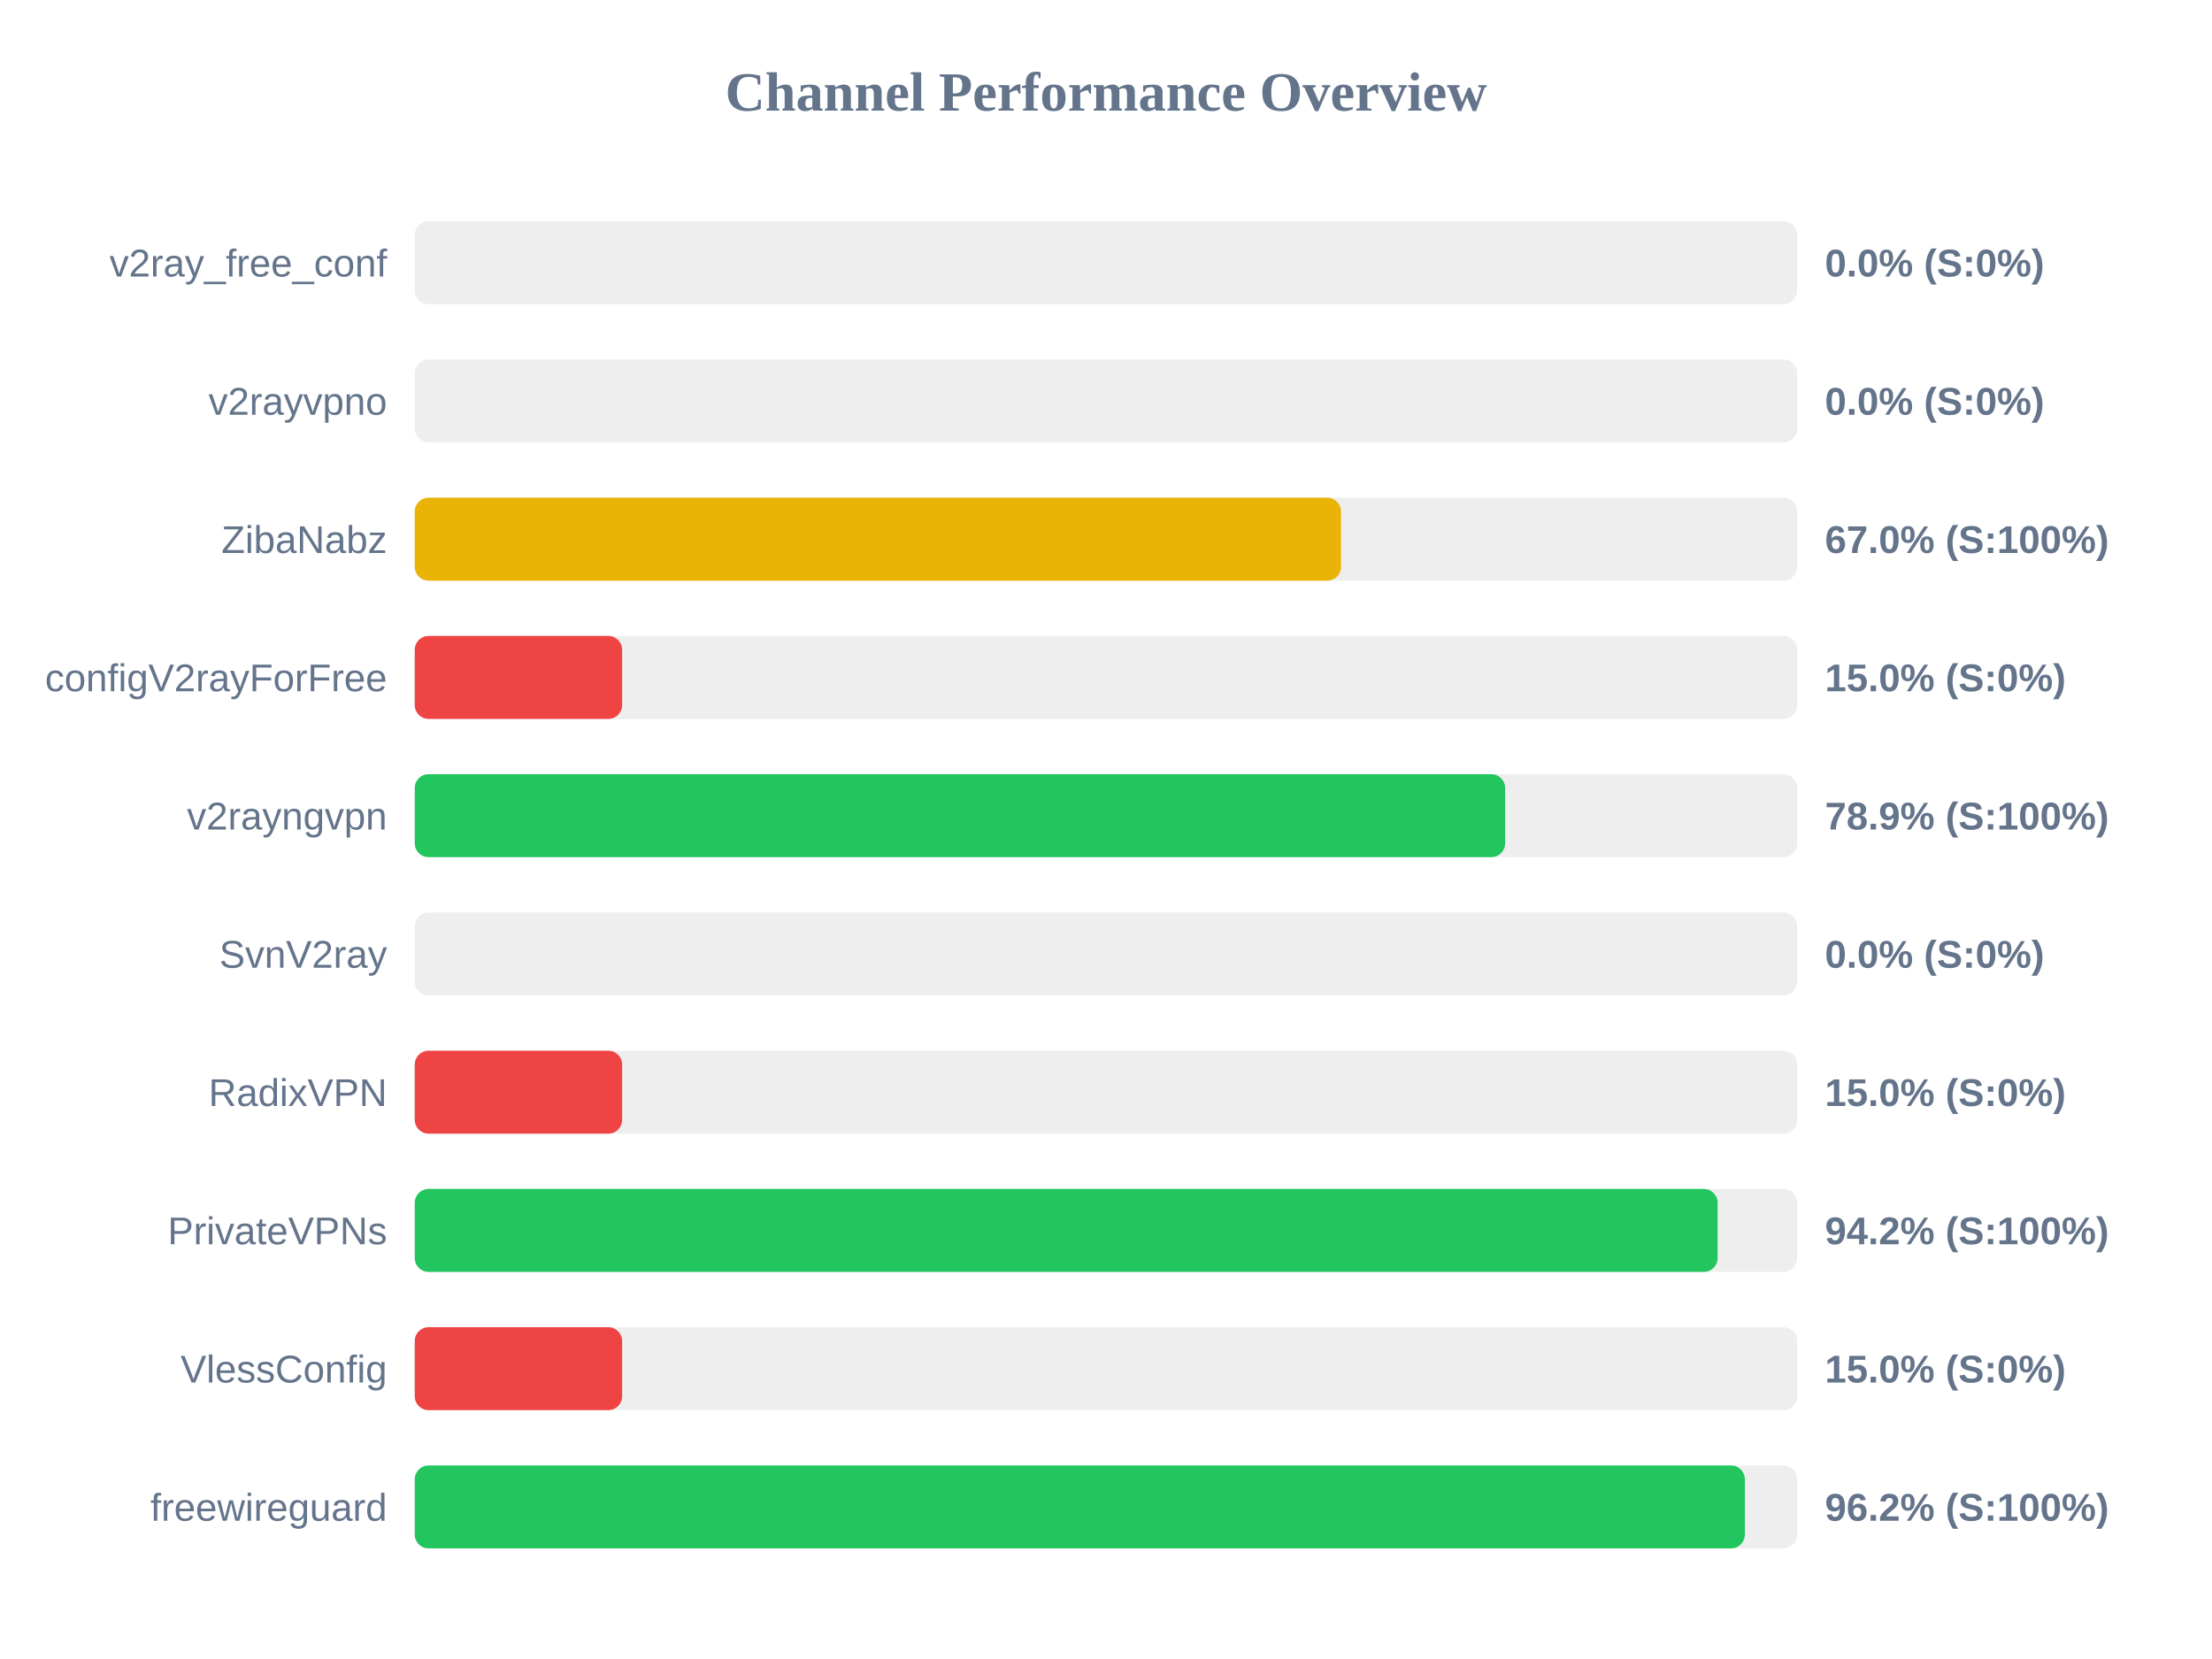
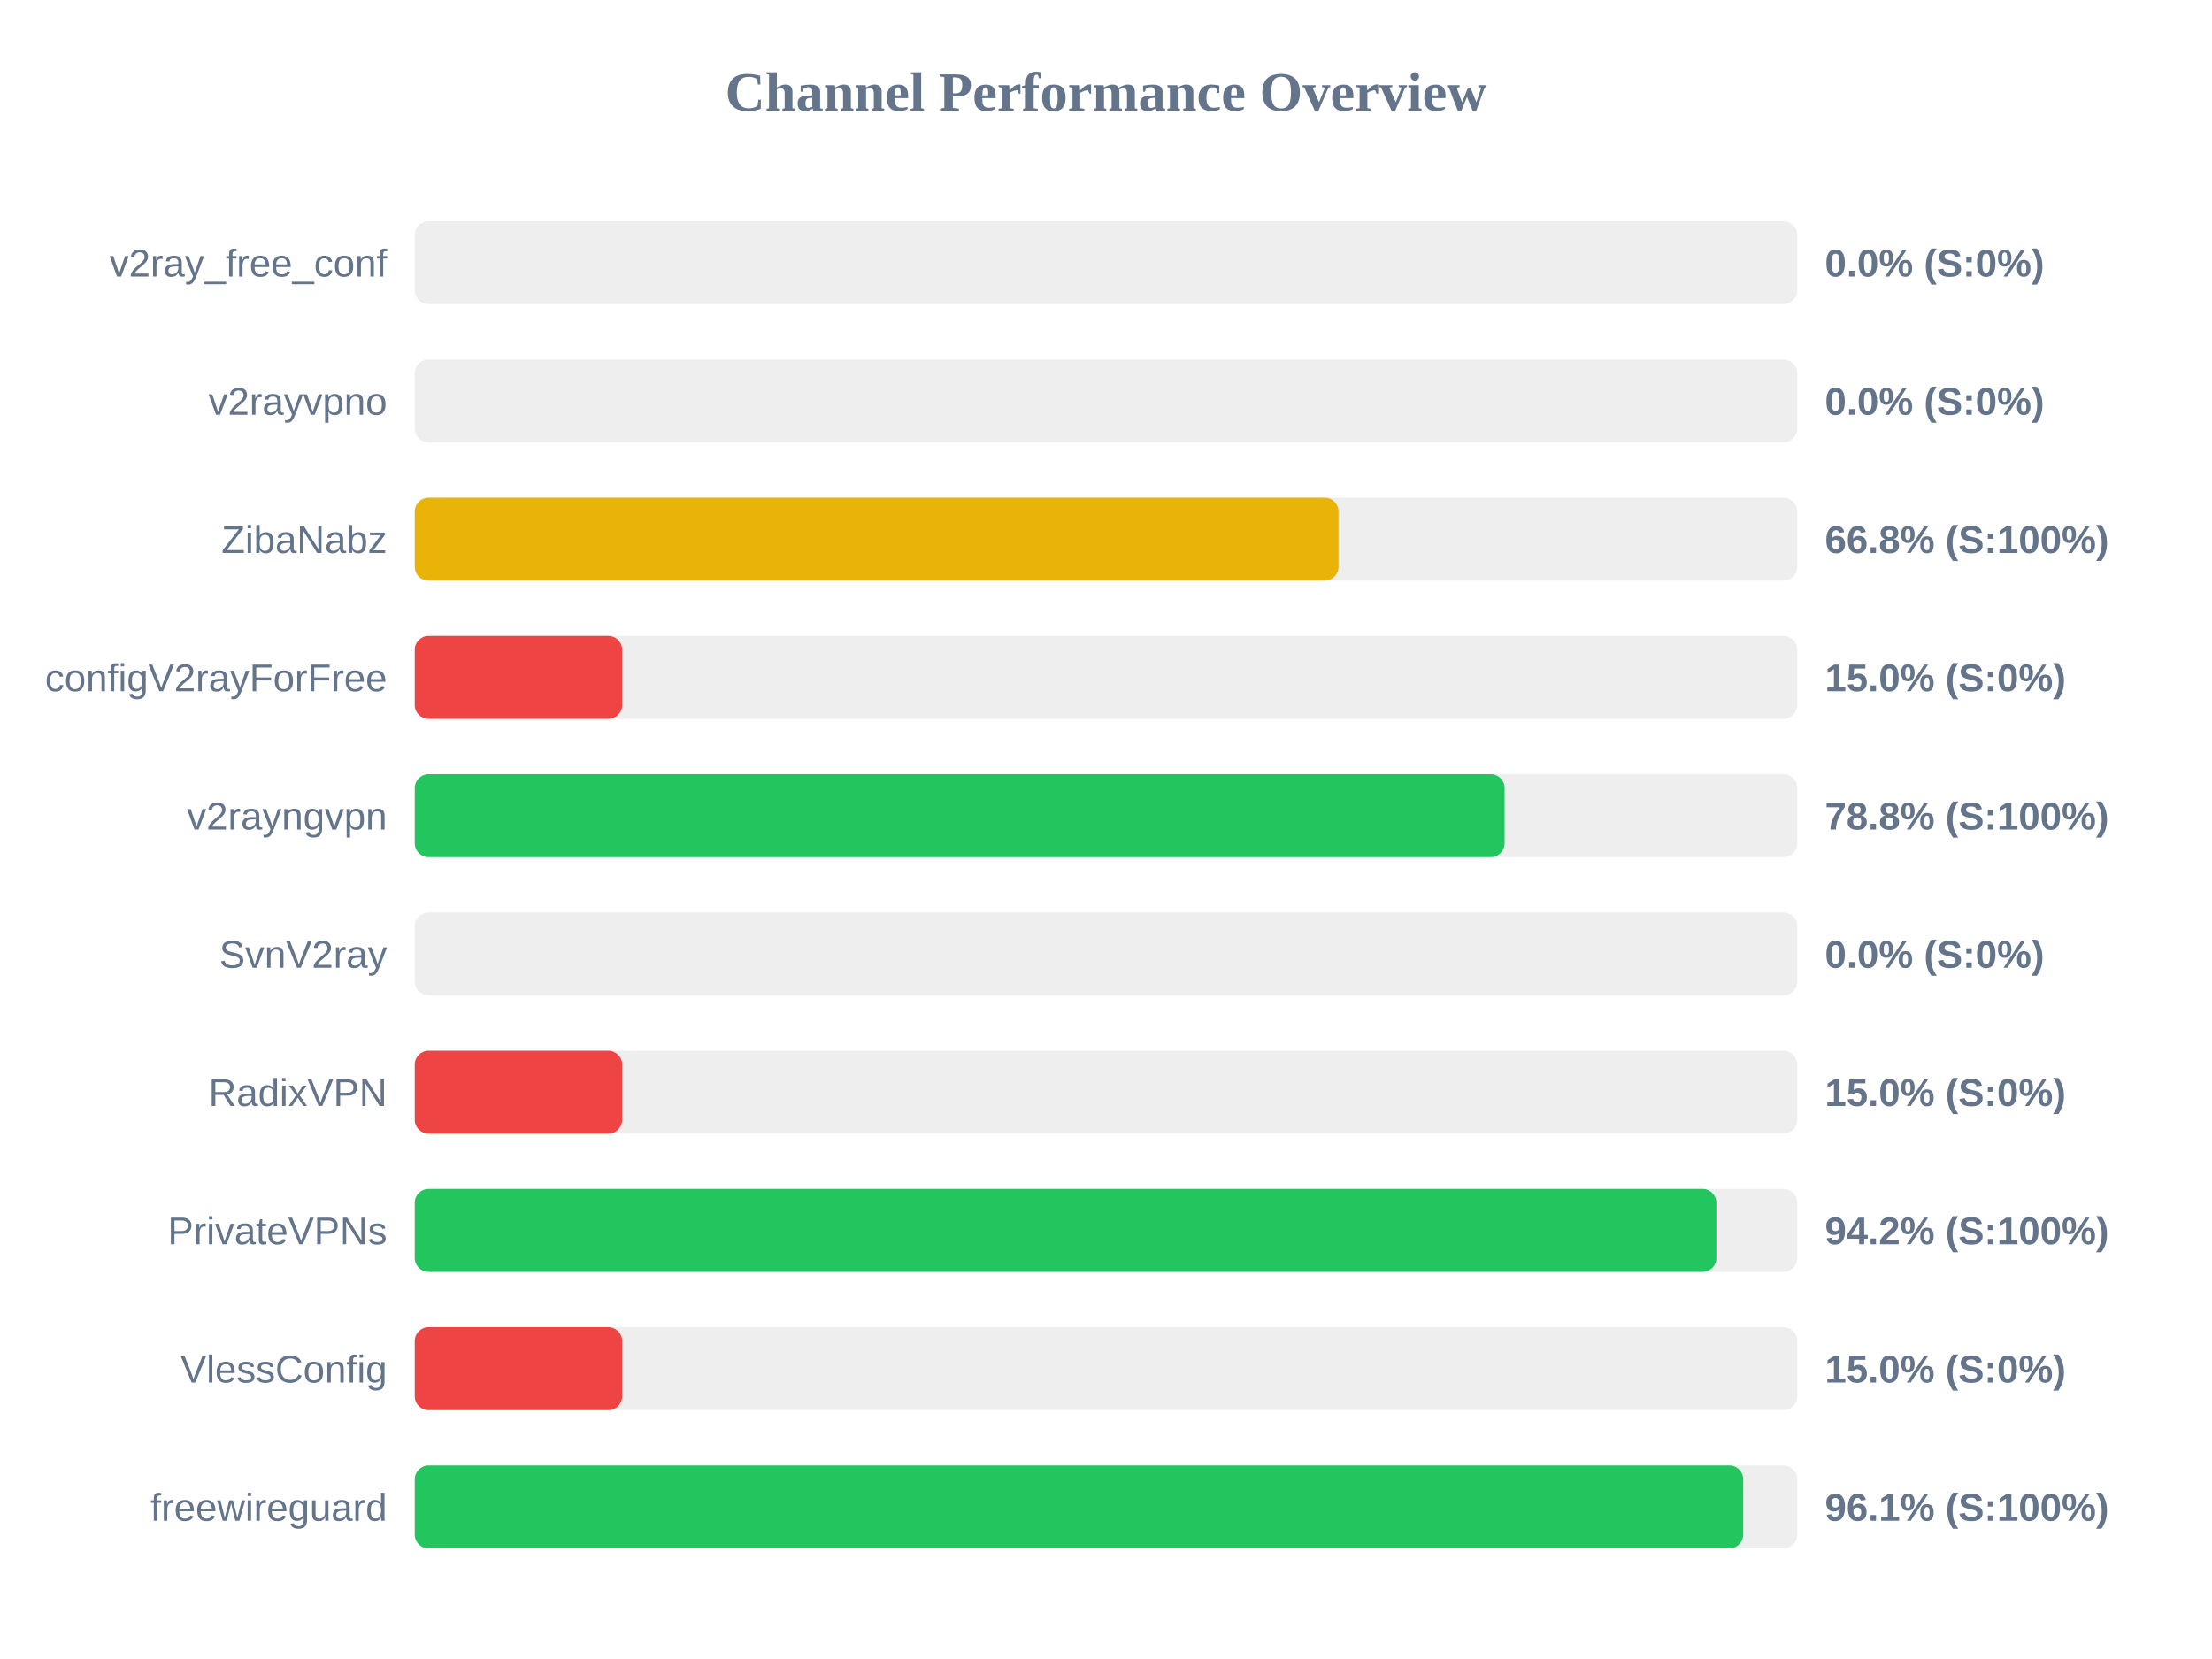
<svg xmlns="http://www.w3.org/2000/svg" width="800" height="600" version="1.1">
  <style>
        .row { font: 14px Arial; fill: #64748b; }
        .score { font: bold 14px Arial; fill: #64748b; }
    </style>
  <text x="400" y="40" text-anchor="middle" font-size="20px" font-weight="bold" fill="#64748b">Channel Performance Overview</text>
  <rect x="150" y="80" width="500" height="30" fill="#eee" rx="5" />
  <rect x="150" y="80" width="0.0" height="30" fill="#ef4444" rx="5" />
  <text x="140" y="100" text-anchor="end" class="row">v2ray_free_conf</text>
  <text x="660" y="100" text-anchor="start" class="score">0.0% (S:0%)</text>
  <rect x="150" y="130" width="500" height="30" fill="#eee" rx="5" />
  <rect x="150" y="130" width="0.0" height="30" fill="#ef4444" rx="5" />
  <text x="140" y="150" text-anchor="end" class="row">v2rayvpno</text>
  <text x="660" y="150" text-anchor="start" class="score">0.0% (S:0%)</text>
  <rect x="150" y="180" width="500" height="30" fill="#eee" rx="5" />
-   <rect x="150" y="180" width="335.0" height="30" fill="#eab308" rx="5" />
+   <rect x="150" y="180" width="334.1" height="30" fill="#eab308" rx="5" />
  <text x="140" y="200" text-anchor="end" class="row">ZibaNabz</text>
-   <text x="660" y="200" text-anchor="start" class="score">67.0% (S:100%)</text>
+   <text x="660" y="200" text-anchor="start" class="score">66.8% (S:100%)</text>
  <rect x="150" y="230" width="500" height="30" fill="#eee" rx="5" />
  <rect x="150" y="230" width="75.0" height="30" fill="#ef4444" rx="5" />
  <text x="140" y="250" text-anchor="end" class="row">configV2rayForFree</text>
  <text x="660" y="250" text-anchor="start" class="score">15.0% (S:0%)</text>
  <rect x="150" y="280" width="500" height="30" fill="#eee" rx="5" />
-   <rect x="150" y="280" width="394.35" height="30" fill="#22c55e" rx="5" />
+   <rect x="150" y="280" width="394.15" height="30" fill="#22c55e" rx="5" />
  <text x="140" y="300" text-anchor="end" class="row">v2rayngvpn</text>
-   <text x="660" y="300" text-anchor="start" class="score">78.9% (S:100%)</text>
+   <text x="660" y="300" text-anchor="start" class="score">78.8% (S:100%)</text>
  <rect x="150" y="330" width="500" height="30" fill="#eee" rx="5" />
  <rect x="150" y="330" width="0.0" height="30" fill="#ef4444" rx="5" />
  <text x="140" y="350" text-anchor="end" class="row">SvnV2ray</text>
  <text x="660" y="350" text-anchor="start" class="score">0.0% (S:0%)</text>
  <rect x="150" y="380" width="500" height="30" fill="#eee" rx="5" />
  <rect x="150" y="380" width="75.0" height="30" fill="#ef4444" rx="5" />
  <text x="140" y="400" text-anchor="end" class="row">RadixVPN</text>
  <text x="660" y="400" text-anchor="start" class="score">15.0% (S:0%)</text>
  <rect x="150" y="430" width="500" height="30" fill="#eee" rx="5" />
-   <rect x="150" y="430" width="471.2" height="30" fill="#22c55e" rx="5" />
+   <rect x="150" y="430" width="470.75" height="30" fill="#22c55e" rx="5" />
  <text x="140" y="450" text-anchor="end" class="row">PrivateVPNs</text>
  <text x="660" y="450" text-anchor="start" class="score">94.2% (S:100%)</text>
  <rect x="150" y="480" width="500" height="30" fill="#eee" rx="5" />
  <rect x="150" y="480" width="75.0" height="30" fill="#ef4444" rx="5" />
  <text x="140" y="500" text-anchor="end" class="row">VlessConfig</text>
  <text x="660" y="500" text-anchor="start" class="score">15.0% (S:0%)</text>
  <rect x="150" y="530" width="500" height="30" fill="#eee" rx="5" />
-   <rect x="150" y="530" width="481.05" height="30" fill="#22c55e" rx="5" />
+   <rect x="150" y="530" width="480.45" height="30" fill="#22c55e" rx="5" />
  <text x="140" y="550" text-anchor="end" class="row">freewireguard</text>
-   <text x="660" y="550" text-anchor="start" class="score">96.2% (S:100%)</text>
+   <text x="660" y="550" text-anchor="start" class="score">96.1% (S:100%)</text>
</svg>
